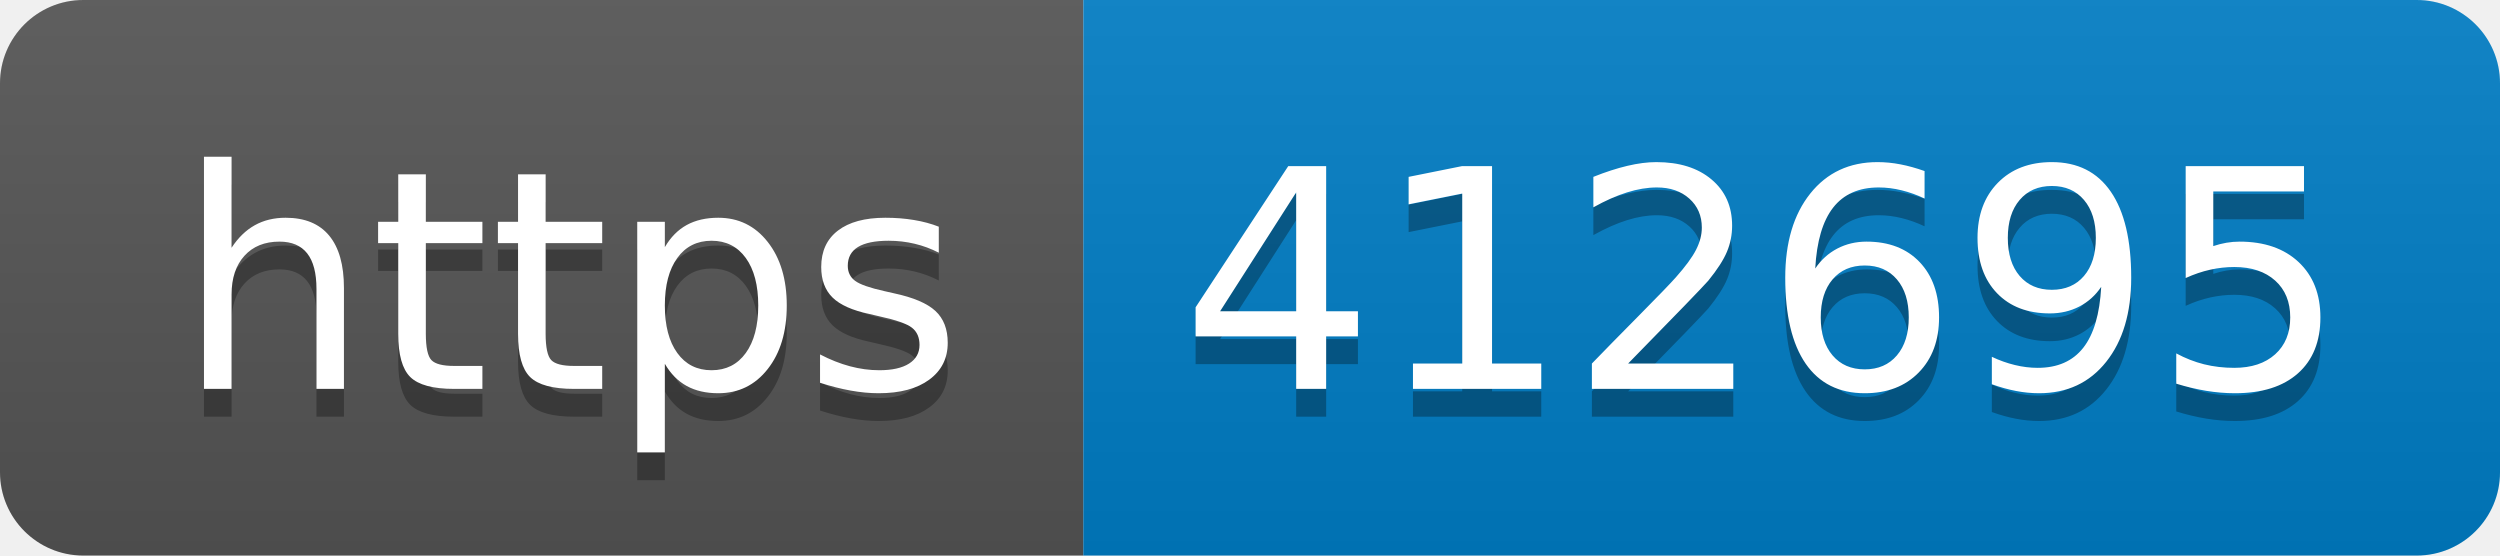
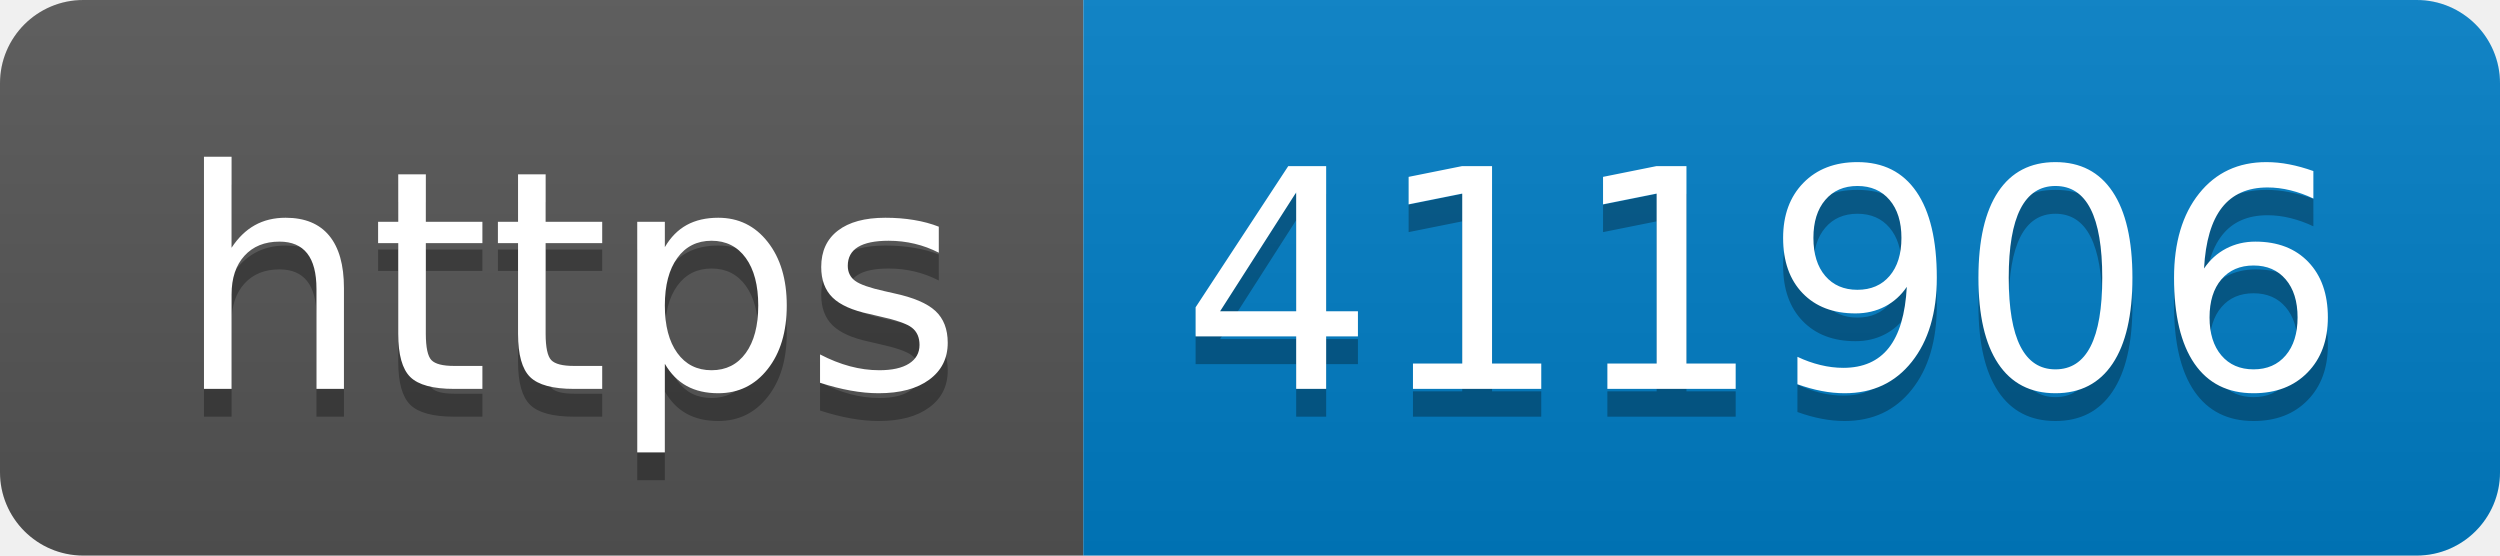
- <svg xmlns="http://www.w3.org/2000/svg" width="90" height="20" role="img" aria-label="https: 412695">
+ <svg xmlns="http://www.w3.org/2000/svg" width="90" height="20" role="img" aria-label="https: 411906">
  <linearGradient id="s" x2="0" y2="100%">
    <stop offset="0" stop-color="#bbb" stop-opacity=".1" />
    <stop offset="1" stop-opacity=".1" />
  </linearGradient>
  <clipPath id="r">
    <rect width="90" height="20" rx="3" fill="#fff" />
  </clipPath>
  <g clip-path="url(#r)">
    <rect width="39" height="20" fill="#555" />
    <rect x="39" width="51" height="20" fill="#007ec6" />
    <rect width="90" height="20" fill="url(#s)" />
  </g>
  <g fill="#fff" text-anchor="middle" font-family="Verdana,Geneva,DejaVu Sans,sans-serif" text-rendering="geometricPrecision" font-size="110">
    <text aria-hidden="true" x="205" y="150" fill="#010101" fill-opacity=".3" transform="scale(.1)" textLength="290">https</text>
    <text x="205" y="140" transform="scale(.1)" fill="#fff" textLength="290">https</text>
-     <text aria-hidden="true" x="635" y="150" fill="#010101" fill-opacity=".3" transform="scale(.1)" textLength="410">412695</text>
-     <text x="635" y="140" transform="scale(.1)" fill="#fff" textLength="410">412695</text>
+     <text aria-hidden="true" x="635" y="150" fill="#010101" fill-opacity=".3" transform="scale(.1)" textLength="410">411906</text>
+     <text x="635" y="140" transform="scale(.1)" fill="#fff" textLength="410">411906</text>
  </g>
</svg>
